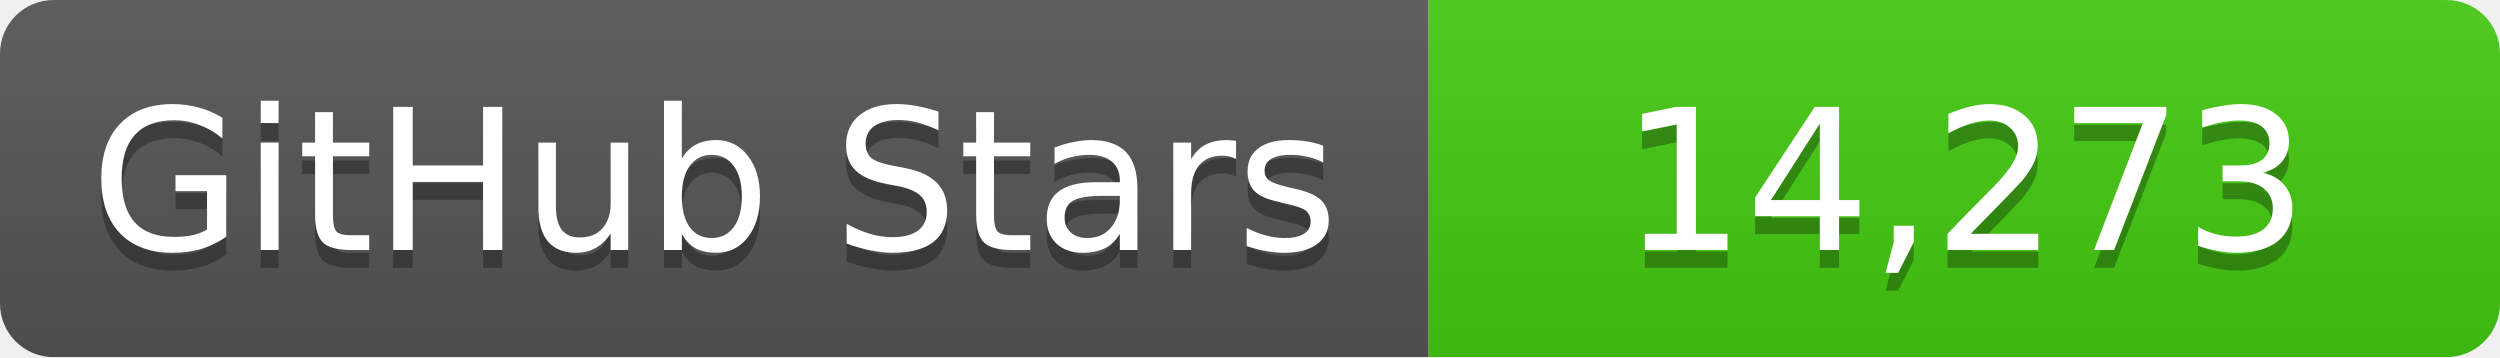
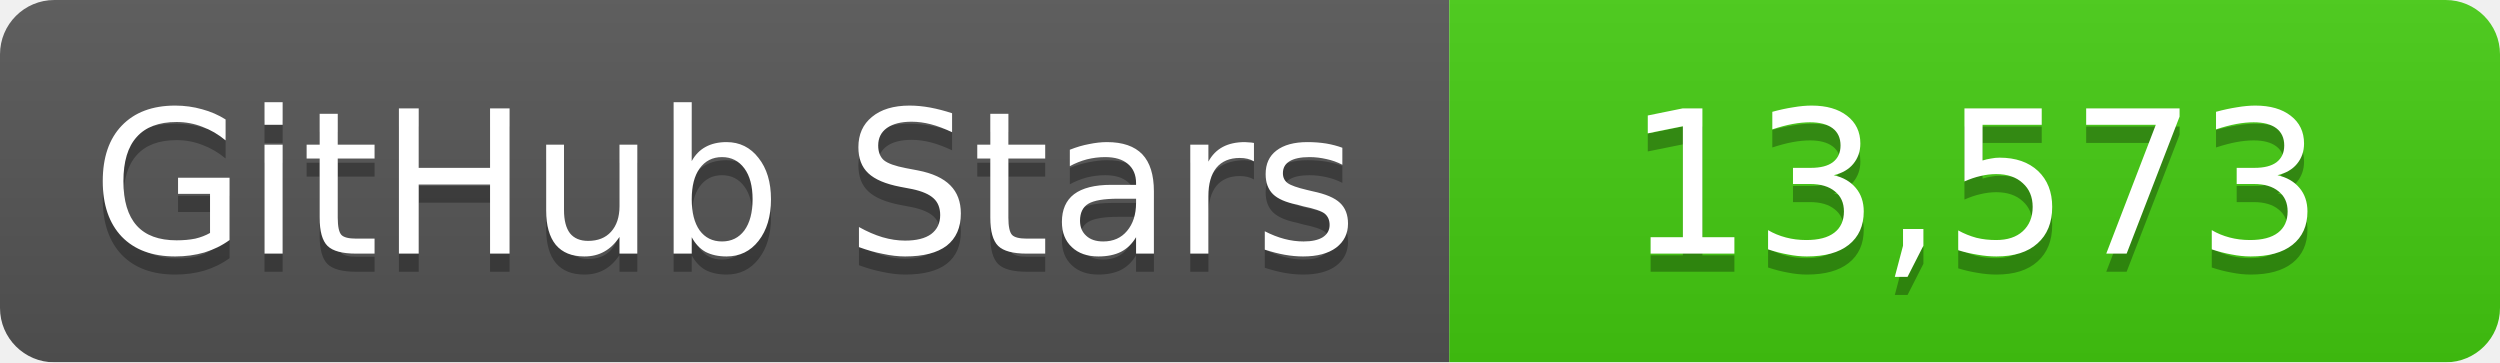
- <svg xmlns="http://www.w3.org/2000/svg" width="140" height="20">
+ <svg xmlns="http://www.w3.org/2000/svg" width="138" height="20">
  <linearGradient id="b" x2="0" y2="100%">
    <stop offset="0" stop-color="#bbb" stop-opacity=".1" />
    <stop offset="1" stop-opacity=".1" />
  </linearGradient>
  <mask id="a">
-     <rect width="140" height="20" rx="3" fill="#fff" />
+     <rect width="138" height="20" rx="3" fill="#fff" />
  </mask>
  <g mask="url(#a)">
    <path fill="#555" d="M0 0h80v20H0z" />
-     <path fill="#4c1" d="M80 0h60v20H80z" />
-     <path fill="url(#b)" d="M0 0h140v20H0z" />
+     <path fill="#4c1" d="M80 0h58v20H80z" />
+     <path fill="url(#b)" d="M0 0h138v20H0z" />
  </g>
  <g fill="#fff" text-anchor="middle" font-family="DejaVu Sans,Verdana,Geneva,sans-serif" font-size="11">
    <text x="40" y="15" fill="#010101" fill-opacity=".3">GitHub Stars</text>
    <text x="40" y="14">GitHub Stars</text>
-     <text x="110" y="15" fill="#010101" fill-opacity=".3">14,273</text>
-     <text x="110" y="14">14,273</text>
+     <text x="109" y="15" fill="#010101" fill-opacity=".3">13,573</text>
+     <text x="109" y="14">13,573</text>
  </g>
</svg>
